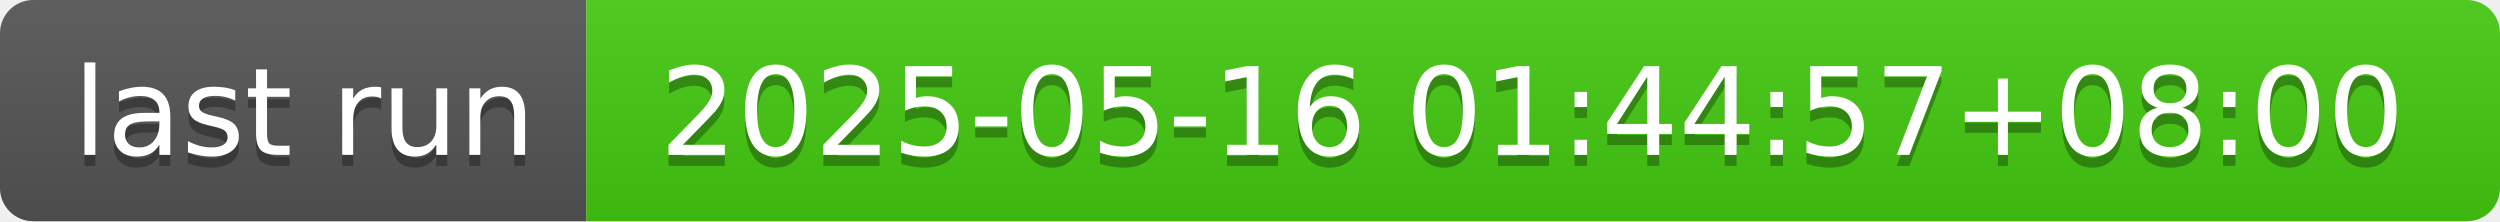
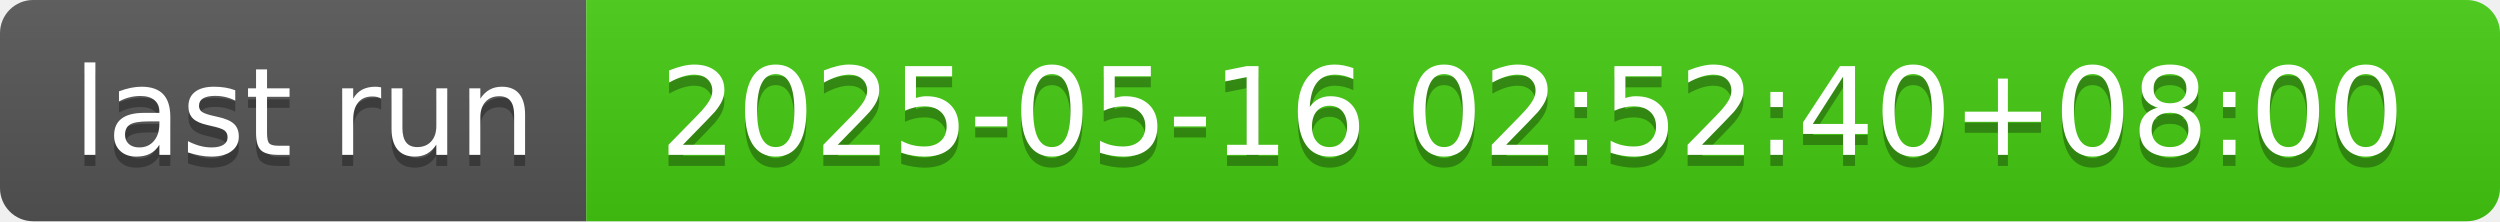
- <svg xmlns="http://www.w3.org/2000/svg" width="226" height="20" role="img" aria-label="last run: 2025-05-16 01:44:57+08:00">
+ <svg xmlns="http://www.w3.org/2000/svg" width="226" height="20" role="img" aria-label="last run: 2025-05-16 02:52:40+08:00">
  <linearGradient id="s" x2="0" y2="100%">
    <stop offset="0" stop-color="#bbb" stop-opacity=".1" />
    <stop offset="1" stop-opacity=".1" />
  </linearGradient>
  <clipPath id="r">
    <rect width="226" height="20" rx="3" fill="#fff" />
  </clipPath>
  <g clip-path="url(#r)">
    <rect width="53" height="20" fill="#555" />
    <rect x="53" width="173" height="20" fill="#4c1" />
    <rect width="226" height="20" fill="url(#s)" />
  </g>
  <g fill="#fff" text-anchor="middle" font-family="Verdana,Geneva,DejaVu Sans,sans-serif" text-rendering="geometricPrecision" font-size="110">
    <text aria-hidden="true" x="275" y="150" fill="#010101" fill-opacity=".3" transform="scale(.1)" textLength="430">last run</text>
    <text x="275" y="140" transform="scale(.1)" fill="#fff" textLength="430">last run</text>
-     <text aria-hidden="true" x="1385" y="150" fill="#010101" fill-opacity=".3" transform="scale(.1)" textLength="1630">2025-05-16 01:44:57+08:00</text>
-     <text x="1385" y="140" transform="scale(.1)" fill="#fff" textLength="1630">2025-05-16 01:44:57+08:00</text>
+     <text aria-hidden="true" x="1385" y="150" fill="#010101" fill-opacity=".3" transform="scale(.1)" textLength="1630">2025-05-16 02:52:40+08:00</text>
+     <text x="1385" y="140" transform="scale(.1)" fill="#fff" textLength="1630">2025-05-16 02:52:40+08:00</text>
  </g>
</svg>
